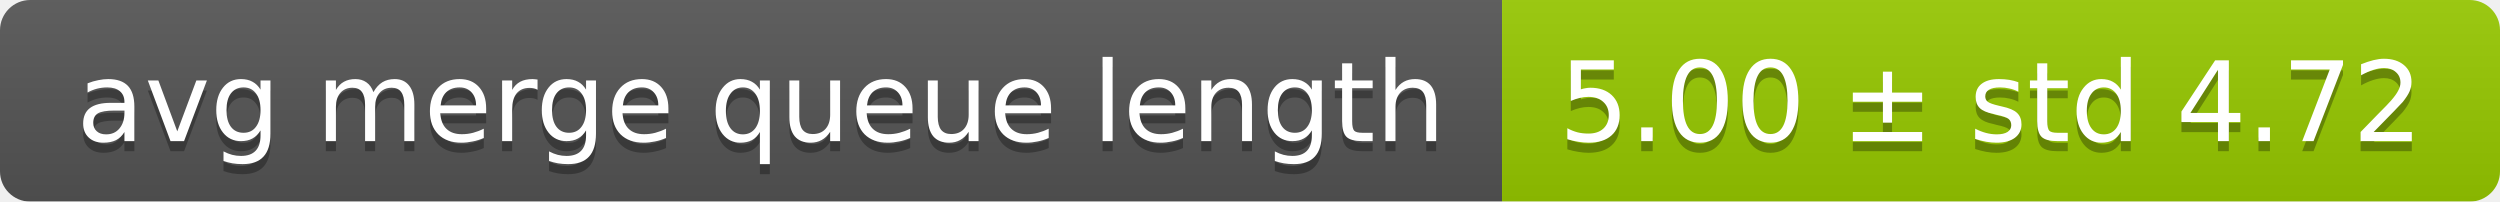
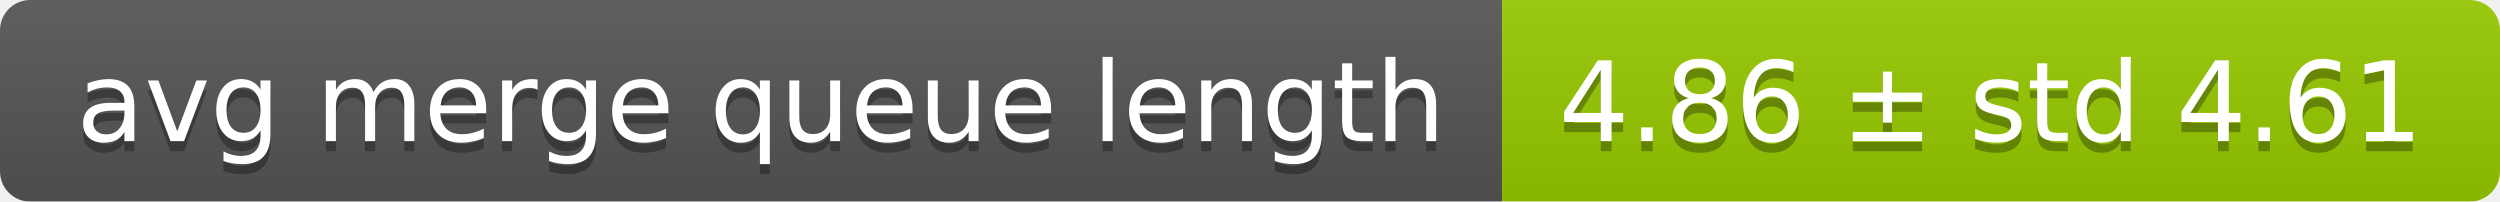
<svg xmlns="http://www.w3.org/2000/svg" width="248" height="20">
  <linearGradient id="smooth" x2="0" y2="100%">
    <stop offset="0" stop-color="#bbb" stop-opacity=".1" />
    <stop offset="1" stop-opacity=".1" />
  </linearGradient>
  <mask id="round">
    <rect width="248" height="20" rx="3" fill="#fff" />
  </mask>
  <g mask="url(#round)">
    <rect width="149" height="20" fill="#555" />
    <rect x="149" width="99" height="20" fill="#97ca00" />
    <rect width="248" height="20" fill="url(#smooth)" />
  </g>
  <g fill="#fff" text-anchor="middle" font-family="DejaVu Sans,Verdana,Geneva,sans-serif" font-size="11">
    <text x="75.5" y="15" fill="#010101" fill-opacity=".3">avg merge queue length</text>
    <text x="75.5" y="14">avg merge queue length</text>
-     <text x="197.5" y="15" fill="#010101" fill-opacity=".3">5.00 ± std 4.72</text>
-     <text x="197.5" y="14">5.00 ± std 4.72</text>
+     <text x="197.5" y="15" fill="#010101" fill-opacity=".3">4.86 ± std 4.61</text>
+     <text x="197.5" y="14">4.86 ± std 4.61</text>
  </g>
</svg>
